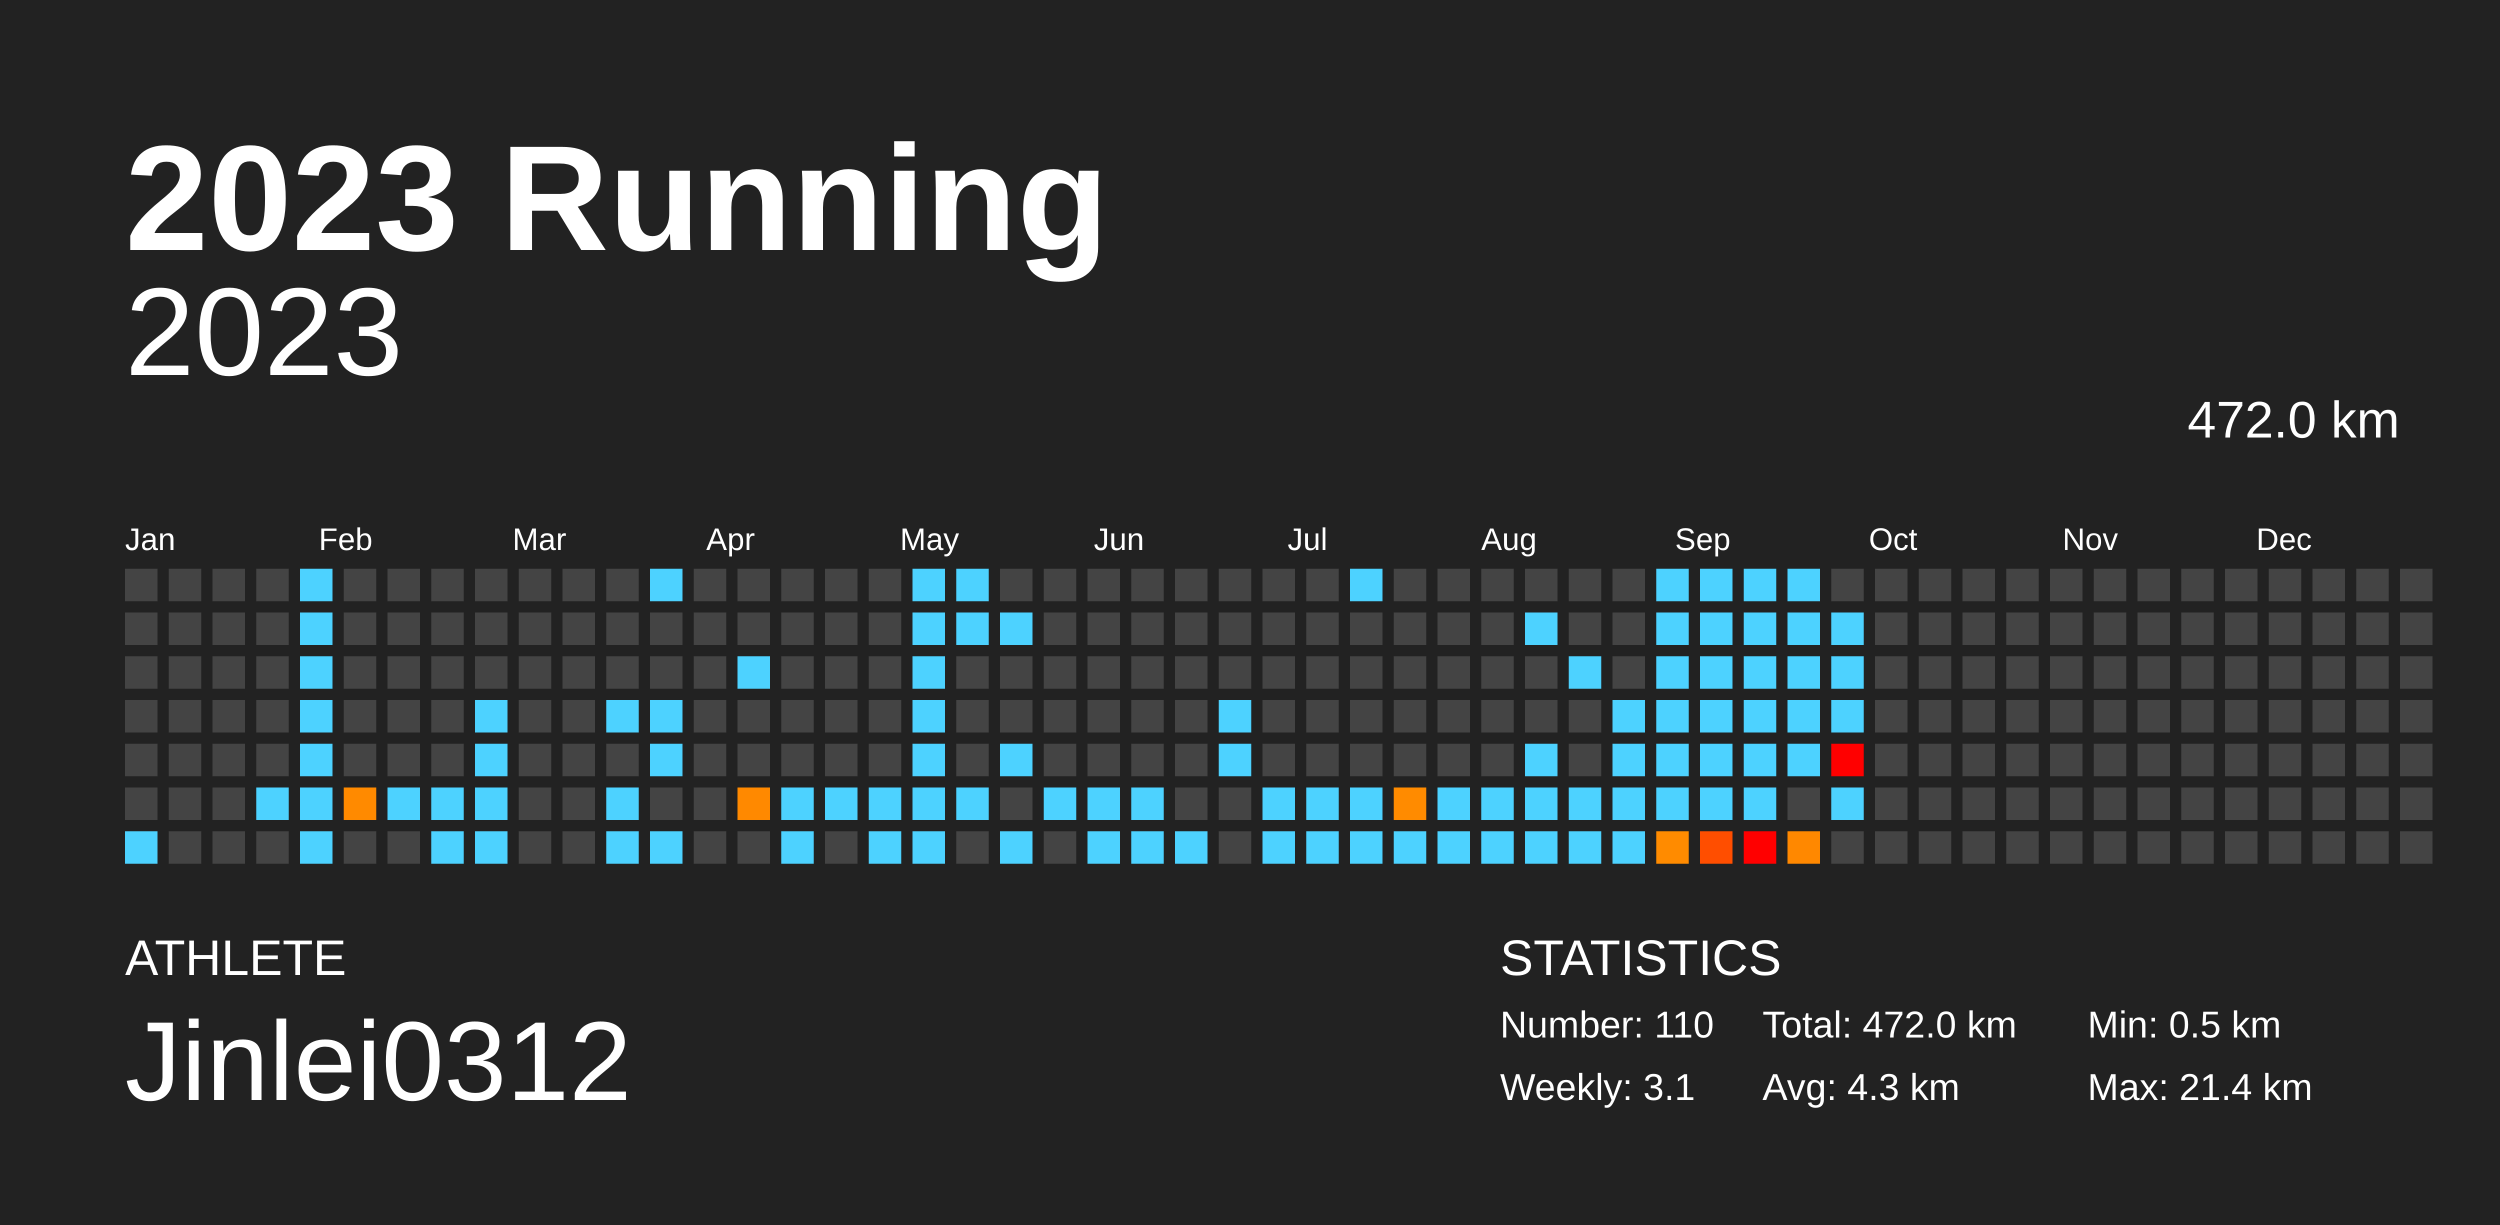
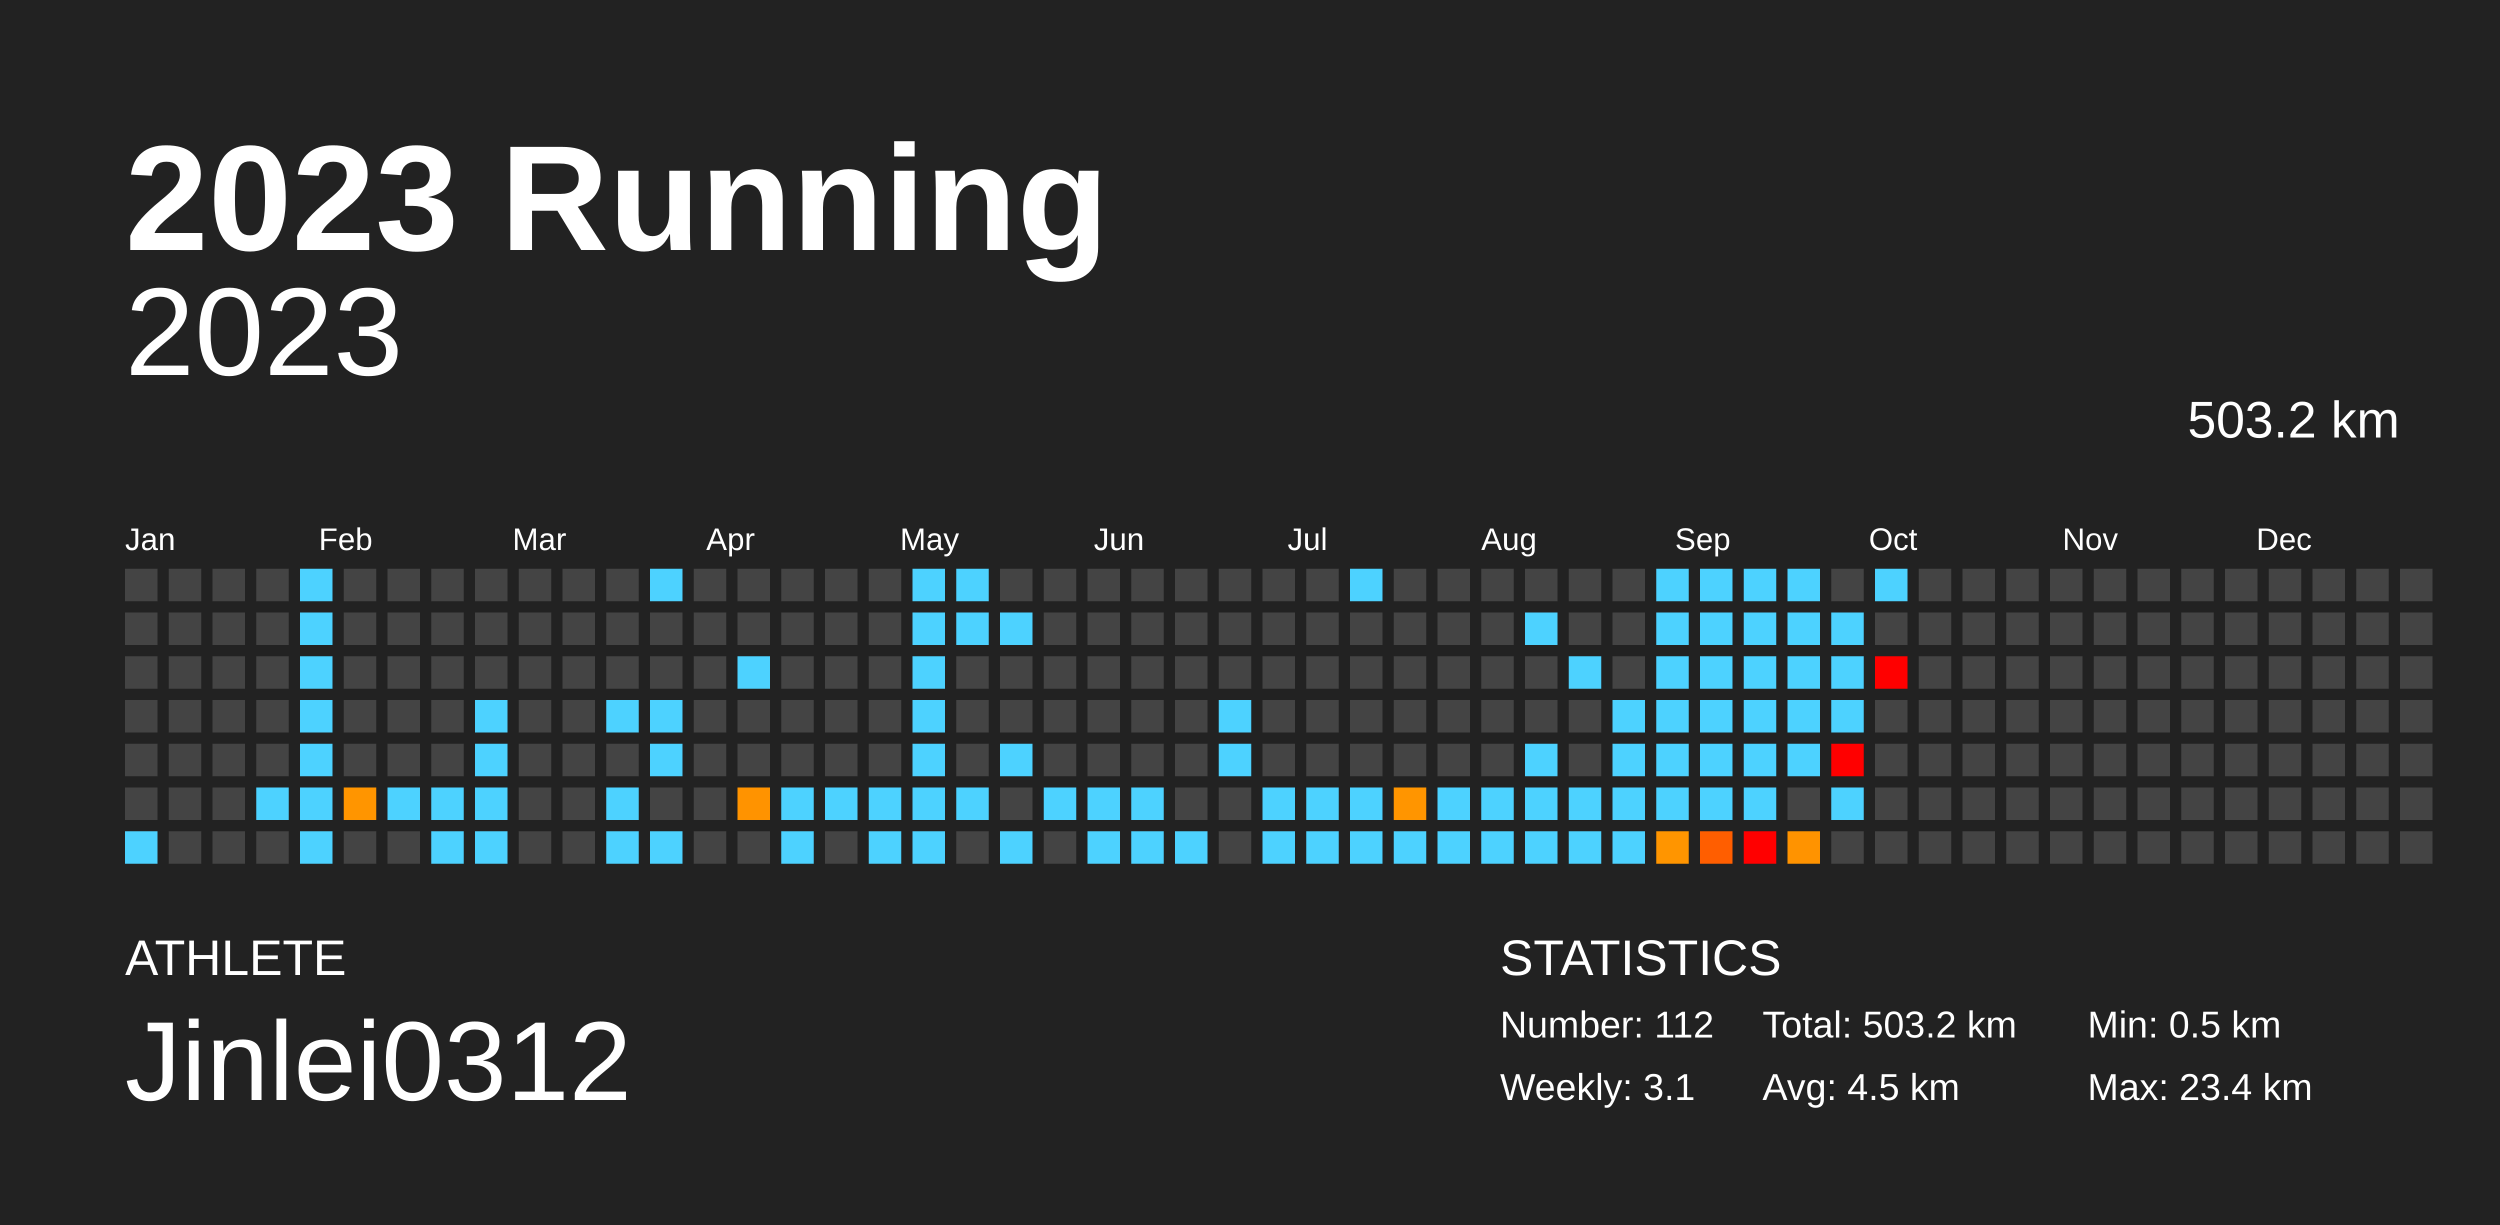
<svg xmlns="http://www.w3.org/2000/svg" baseProfile="full" height="98mm" version="1.1" viewBox="0,0,200,98" width="200mm">
  <defs />
  <rect fill="#222222" height="98" width="200" x="0" y="0" />
  <text fill="#FFFFFF" style="font-size:12px; font-family:Arial; font-weight:bold;" x="10" y="20">2023 Running</text>
  <text fill="#FFFFFF" style="font-size:4px; font-family:Arial" x="10" y="78">ATHLETE</text>
  <text fill="#FFFFFF" style="font-size:9px; font-family:Arial" x="10" y="88">Jinlei0312</text>
  <text fill="#FFFFFF" style="font-size:4px; font-family:Arial" x="120" y="78">STATISTICS</text>
-   <text fill="#FFFFFF" style="font-size:3px; font-family:Arial" x="120" y="83">Number: 110</text>
+   <text fill="#FFFFFF" style="font-size:3px; font-family:Arial" x="120" y="83">Number: 112</text>
  <text fill="#FFFFFF" style="font-size:3px; font-family:Arial" x="120" y="88">Weekly: 3.1</text>
-   <text fill="#FFFFFF" style="font-size:3px; font-family:Arial" x="141" y="83">Total: 472.0 km</text>
-   <text fill="#FFFFFF" style="font-size:3px; font-family:Arial" x="141" y="88">Avg: 4.3 km</text>
+   <text fill="#FFFFFF" style="font-size:3px; font-family:Arial" x="141" y="83">Total: 503.2 km</text>
+   <text fill="#FFFFFF" style="font-size:3px; font-family:Arial" x="141" y="88">Avg: 4.5 km</text>
  <text fill="#FFFFFF" style="font-size:3px; font-family:Arial" x="167" y="83">Min: 0.5 km</text>
-   <text fill="#FFFFFF" style="font-size:3px; font-family:Arial" x="167" y="88">Max: 21.4 km</text>
+   <text fill="#FFFFFF" style="font-size:3px; font-family:Arial" x="167" y="88">Max: 23.4 km</text>
  <text alignment-baseline="hanging" fill="#FFFFFF" style="font-size:10.0px; font-family:Arial;" x="10" y="30">2023</text>
-   <text alignment-baseline="hanging" fill="#FFFFFF" style="font-size:4.125px; font-family:Arial;" x="175" y="35">472.0 km</text>
+   <text alignment-baseline="hanging" fill="#FFFFFF" style="font-size:4.125px; font-family:Arial;" x="175" y="35">503.2 km</text>
  <text fill="#FFFFFF" style="font-size:2.5px; font-family:Arial" x="10.0" y="44">Jan</text>
  <text fill="#FFFFFF" style="font-size:2.5px; font-family:Arial" x="25.5" y="44">Feb</text>
  <text fill="#FFFFFF" style="font-size:2.5px; font-family:Arial" x="41.0" y="44">Mar</text>
  <text fill="#FFFFFF" style="font-size:2.5px; font-family:Arial" x="56.5" y="44">Apr</text>
  <text fill="#FFFFFF" style="font-size:2.5px; font-family:Arial" x="72.0" y="44">May</text>
  <text fill="#FFFFFF" style="font-size:2.5px; font-family:Arial" x="87.5" y="44">Jun</text>
  <text fill="#FFFFFF" style="font-size:2.5px; font-family:Arial" x="103.0" y="44">Jul</text>
  <text fill="#FFFFFF" style="font-size:2.5px; font-family:Arial" x="118.5" y="44">Aug</text>
  <text fill="#FFFFFF" style="font-size:2.5px; font-family:Arial" x="134.0" y="44">Sep</text>
  <text fill="#FFFFFF" style="font-size:2.5px; font-family:Arial" x="149.5" y="44">Oct</text>
  <text fill="#FFFFFF" style="font-size:2.5px; font-family:Arial" x="165.0" y="44">Nov</text>
  <text fill="#FFFFFF" style="font-size:2.5px; font-family:Arial" x="180.5" y="44">Dec</text>
  <rect fill="#444444" height="2.6" width="2.6" x="10.0" y="45.5" />
  <rect fill="#444444" height="2.6" width="2.6" x="10.0" y="49.0" />
  <rect fill="#444444" height="2.6" width="2.6" x="10.0" y="52.5" />
  <rect fill="#444444" height="2.6" width="2.6" x="10.0" y="56.0" />
  <rect fill="#444444" height="2.6" width="2.6" x="10.0" y="59.5" />
  <rect fill="#444444" height="2.6" width="2.6" x="10.0" y="63.0" />
  <rect fill="#4dd2ff" height="2.6" width="2.6" x="10.0" y="66.5" />
  <rect fill="#444444" height="2.6" width="2.6" x="13.5" y="45.5" />
  <rect fill="#444444" height="2.6" width="2.6" x="13.5" y="49.0" />
  <rect fill="#444444" height="2.6" width="2.6" x="13.5" y="52.5" />
  <rect fill="#444444" height="2.6" width="2.6" x="13.5" y="56.0" />
  <rect fill="#444444" height="2.6" width="2.6" x="13.5" y="59.5" />
  <rect fill="#444444" height="2.6" width="2.6" x="13.5" y="63.0" />
  <rect fill="#444444" height="2.6" width="2.6" x="13.5" y="66.5" />
  <rect fill="#444444" height="2.6" width="2.6" x="17.0" y="45.5" />
  <rect fill="#444444" height="2.6" width="2.6" x="17.0" y="49.0" />
  <rect fill="#444444" height="2.6" width="2.6" x="17.0" y="52.5" />
  <rect fill="#444444" height="2.6" width="2.6" x="17.0" y="56.0" />
  <rect fill="#444444" height="2.6" width="2.6" x="17.0" y="59.5" />
  <rect fill="#444444" height="2.6" width="2.6" x="17.0" y="63.0" />
  <rect fill="#444444" height="2.6" width="2.6" x="17.0" y="66.5" />
  <rect fill="#444444" height="2.6" width="2.6" x="20.5" y="45.5" />
  <rect fill="#444444" height="2.6" width="2.6" x="20.5" y="49.0" />
  <rect fill="#444444" height="2.6" width="2.6" x="20.5" y="52.5" />
  <rect fill="#444444" height="2.6" width="2.6" x="20.5" y="56.0" />
  <rect fill="#444444" height="2.6" width="2.6" x="20.5" y="59.5" />
  <rect fill="#4dd2ff" height="2.6" width="2.6" x="20.5" y="63.0" />
  <rect fill="#444444" height="2.6" width="2.6" x="20.5" y="66.5" />
  <rect fill="#4dd2ff" height="2.6" width="2.6" x="24.0" y="45.5" />
  <rect fill="#4dd2ff" height="2.6" width="2.6" x="24.0" y="49.0" />
  <rect fill="#4dd2ff" height="2.6" width="2.6" x="24.0" y="52.5" />
  <rect fill="#4dd2ff" height="2.6" width="2.6" x="24.0" y="56.0" />
  <rect fill="#4dd2ff" height="2.6" width="2.6" x="24.0" y="59.5" />
  <rect fill="#4dd2ff" height="2.6" width="2.6" x="24.0" y="63.0" />
  <rect fill="#4dd2ff" height="2.6" width="2.6" x="24.0" y="66.5" />
  <rect fill="#444444" height="2.6" width="2.6" x="27.5" y="45.5" />
  <rect fill="#444444" height="2.6" width="2.6" x="27.5" y="49.0" />
  <rect fill="#444444" height="2.6" width="2.6" x="27.5" y="52.5" />
  <rect fill="#444444" height="2.6" width="2.6" x="27.5" y="56.0" />
  <rect fill="#444444" height="2.6" width="2.6" x="27.5" y="59.5" />
-   <rect fill="#ff8a00" height="2.6" width="2.6" x="27.5" y="63.0" />
+   <rect fill="#ff9500" height="2.6" width="2.6" x="27.5" y="63.0" />
  <rect fill="#444444" height="2.6" width="2.6" x="27.5" y="66.5" />
  <rect fill="#444444" height="2.6" width="2.6" x="31.0" y="45.5" />
  <rect fill="#444444" height="2.6" width="2.6" x="31.0" y="49.0" />
  <rect fill="#444444" height="2.6" width="2.6" x="31.0" y="52.5" />
  <rect fill="#444444" height="2.6" width="2.6" x="31.0" y="56.0" />
  <rect fill="#444444" height="2.6" width="2.6" x="31.0" y="59.5" />
  <rect fill="#4dd2ff" height="2.6" width="2.6" x="31.0" y="63.0" />
  <rect fill="#444444" height="2.6" width="2.6" x="31.0" y="66.5" />
  <rect fill="#444444" height="2.6" width="2.6" x="34.5" y="45.5" />
  <rect fill="#444444" height="2.6" width="2.6" x="34.5" y="49.0" />
  <rect fill="#444444" height="2.6" width="2.6" x="34.5" y="52.5" />
  <rect fill="#444444" height="2.6" width="2.6" x="34.5" y="56.0" />
  <rect fill="#444444" height="2.6" width="2.6" x="34.5" y="59.5" />
  <rect fill="#4dd2ff" height="2.6" width="2.6" x="34.5" y="63.0" />
  <rect fill="#4dd2ff" height="2.6" width="2.6" x="34.5" y="66.5" />
  <rect fill="#444444" height="2.6" width="2.6" x="38.0" y="45.5" />
  <rect fill="#444444" height="2.6" width="2.6" x="38.0" y="49.0" />
  <rect fill="#444444" height="2.6" width="2.6" x="38.0" y="52.5" />
  <rect fill="#4dd2ff" height="2.6" width="2.6" x="38.0" y="56.0" />
  <rect fill="#4dd2ff" height="2.6" width="2.6" x="38.0" y="59.5" />
  <rect fill="#4dd2ff" height="2.6" width="2.6" x="38.0" y="63.0" />
  <rect fill="#4dd2ff" height="2.6" width="2.6" x="38.0" y="66.5" />
  <rect fill="#444444" height="2.6" width="2.6" x="41.5" y="45.5" />
  <rect fill="#444444" height="2.6" width="2.6" x="41.5" y="49.0" />
  <rect fill="#444444" height="2.6" width="2.6" x="41.5" y="52.5" />
  <rect fill="#444444" height="2.6" width="2.6" x="41.5" y="56.0" />
  <rect fill="#444444" height="2.6" width="2.6" x="41.5" y="59.5" />
  <rect fill="#444444" height="2.6" width="2.6" x="41.5" y="63.0" />
  <rect fill="#444444" height="2.6" width="2.6" x="41.5" y="66.5" />
  <rect fill="#444444" height="2.6" width="2.6" x="45.0" y="45.5" />
  <rect fill="#444444" height="2.6" width="2.6" x="45.0" y="49.0" />
  <rect fill="#444444" height="2.6" width="2.6" x="45.0" y="52.5" />
  <rect fill="#444444" height="2.6" width="2.6" x="45.0" y="56.0" />
  <rect fill="#444444" height="2.6" width="2.6" x="45.0" y="59.5" />
  <rect fill="#444444" height="2.6" width="2.6" x="45.0" y="63.0" />
  <rect fill="#444444" height="2.6" width="2.6" x="45.0" y="66.5" />
  <rect fill="#444444" height="2.6" width="2.6" x="48.5" y="45.5" />
  <rect fill="#444444" height="2.6" width="2.6" x="48.5" y="49.0" />
  <rect fill="#444444" height="2.6" width="2.6" x="48.5" y="52.5" />
  <rect fill="#4dd2ff" height="2.6" width="2.6" x="48.5" y="56.0" />
  <rect fill="#444444" height="2.6" width="2.6" x="48.5" y="59.5" />
  <rect fill="#4dd2ff" height="2.6" width="2.6" x="48.5" y="63.0" />
  <rect fill="#4dd2ff" height="2.6" width="2.6" x="48.5" y="66.5" />
  <rect fill="#4dd2ff" height="2.6" width="2.6" x="52.0" y="45.5" />
  <rect fill="#444444" height="2.6" width="2.6" x="52.0" y="49.0" />
  <rect fill="#444444" height="2.6" width="2.6" x="52.0" y="52.5" />
  <rect fill="#4dd2ff" height="2.6" width="2.6" x="52.0" y="56.0" />
  <rect fill="#4dd2ff" height="2.6" width="2.6" x="52.0" y="59.5" />
  <rect fill="#444444" height="2.6" width="2.6" x="52.0" y="63.0" />
  <rect fill="#4dd2ff" height="2.6" width="2.6" x="52.0" y="66.5" />
  <rect fill="#444444" height="2.6" width="2.6" x="55.5" y="45.5" />
  <rect fill="#444444" height="2.6" width="2.6" x="55.5" y="49.0" />
  <rect fill="#444444" height="2.6" width="2.6" x="55.5" y="52.5" />
  <rect fill="#444444" height="2.6" width="2.6" x="55.5" y="56.0" />
  <rect fill="#444444" height="2.6" width="2.6" x="55.5" y="59.5" />
  <rect fill="#444444" height="2.6" width="2.6" x="55.5" y="63.0" />
  <rect fill="#444444" height="2.6" width="2.6" x="55.5" y="66.5" />
  <rect fill="#444444" height="2.6" width="2.6" x="59.0" y="45.5" />
  <rect fill="#444444" height="2.6" width="2.6" x="59.0" y="49.0" />
  <rect fill="#4dd2ff" height="2.6" width="2.6" x="59.0" y="52.5" />
  <rect fill="#444444" height="2.6" width="2.6" x="59.0" y="56.0" />
  <rect fill="#444444" height="2.6" width="2.6" x="59.0" y="59.5" />
-   <rect fill="#ff8900" height="2.6" width="2.6" x="59.0" y="63.0" />
+   <rect fill="#ff9300" height="2.6" width="2.6" x="59.0" y="63.0" />
  <rect fill="#444444" height="2.6" width="2.6" x="59.0" y="66.5" />
  <rect fill="#444444" height="2.6" width="2.6" x="62.5" y="45.5" />
  <rect fill="#444444" height="2.6" width="2.6" x="62.5" y="49.0" />
  <rect fill="#444444" height="2.6" width="2.6" x="62.5" y="52.5" />
  <rect fill="#444444" height="2.6" width="2.6" x="62.5" y="56.0" />
  <rect fill="#444444" height="2.6" width="2.6" x="62.5" y="59.5" />
  <rect fill="#4dd2ff" height="2.6" width="2.6" x="62.5" y="63.0" />
  <rect fill="#4dd2ff" height="2.6" width="2.6" x="62.5" y="66.5" />
  <rect fill="#444444" height="2.6" width="2.6" x="66.0" y="45.5" />
  <rect fill="#444444" height="2.6" width="2.6" x="66.0" y="49.0" />
  <rect fill="#444444" height="2.6" width="2.6" x="66.0" y="52.5" />
  <rect fill="#444444" height="2.6" width="2.6" x="66.0" y="56.0" />
  <rect fill="#444444" height="2.6" width="2.6" x="66.0" y="59.5" />
  <rect fill="#4dd2ff" height="2.6" width="2.6" x="66.0" y="63.0" />
  <rect fill="#444444" height="2.6" width="2.6" x="66.0" y="66.5" />
  <rect fill="#444444" height="2.6" width="2.6" x="69.5" y="45.5" />
  <rect fill="#444444" height="2.6" width="2.6" x="69.5" y="49.0" />
  <rect fill="#444444" height="2.6" width="2.6" x="69.5" y="52.5" />
  <rect fill="#444444" height="2.6" width="2.6" x="69.5" y="56.0" />
  <rect fill="#444444" height="2.6" width="2.6" x="69.5" y="59.5" />
  <rect fill="#4dd2ff" height="2.6" width="2.6" x="69.5" y="63.0" />
  <rect fill="#4dd2ff" height="2.6" width="2.6" x="69.5" y="66.5" />
  <rect fill="#4dd2ff" height="2.6" width="2.6" x="73.0" y="45.5" />
  <rect fill="#4dd2ff" height="2.6" width="2.6" x="73.0" y="49.0" />
  <rect fill="#4dd2ff" height="2.6" width="2.6" x="73.0" y="52.5" />
  <rect fill="#4dd2ff" height="2.6" width="2.6" x="73.0" y="56.0" />
  <rect fill="#4dd2ff" height="2.6" width="2.6" x="73.0" y="59.5" />
  <rect fill="#4dd2ff" height="2.6" width="2.6" x="73.0" y="63.0" />
  <rect fill="#4dd2ff" height="2.6" width="2.6" x="73.0" y="66.5" />
  <rect fill="#4dd2ff" height="2.6" width="2.6" x="76.5" y="45.5" />
  <rect fill="#4dd2ff" height="2.6" width="2.6" x="76.5" y="49.0" />
  <rect fill="#444444" height="2.6" width="2.6" x="76.5" y="52.5" />
  <rect fill="#444444" height="2.6" width="2.6" x="76.5" y="56.0" />
  <rect fill="#444444" height="2.6" width="2.6" x="76.5" y="59.5" />
  <rect fill="#4dd2ff" height="2.6" width="2.6" x="76.5" y="63.0" />
  <rect fill="#444444" height="2.6" width="2.6" x="76.5" y="66.5" />
  <rect fill="#444444" height="2.6" width="2.6" x="80.0" y="45.5" />
  <rect fill="#4dd2ff" height="2.6" width="2.6" x="80.0" y="49.0" />
  <rect fill="#444444" height="2.6" width="2.6" x="80.0" y="52.5" />
  <rect fill="#444444" height="2.6" width="2.6" x="80.0" y="56.0" />
  <rect fill="#4dd2ff" height="2.6" width="2.6" x="80.0" y="59.5" />
  <rect fill="#444444" height="2.6" width="2.6" x="80.0" y="63.0" />
  <rect fill="#4dd2ff" height="2.6" width="2.6" x="80.0" y="66.5" />
  <rect fill="#444444" height="2.6" width="2.6" x="83.5" y="45.5" />
  <rect fill="#444444" height="2.6" width="2.6" x="83.5" y="49.0" />
  <rect fill="#444444" height="2.6" width="2.6" x="83.5" y="52.5" />
  <rect fill="#444444" height="2.6" width="2.6" x="83.5" y="56.0" />
  <rect fill="#444444" height="2.6" width="2.6" x="83.5" y="59.5" />
  <rect fill="#4dd2ff" height="2.6" width="2.6" x="83.5" y="63.0" />
  <rect fill="#444444" height="2.6" width="2.6" x="83.5" y="66.5" />
  <rect fill="#444444" height="2.6" width="2.6" x="87.0" y="45.5" />
  <rect fill="#444444" height="2.6" width="2.6" x="87.0" y="49.0" />
  <rect fill="#444444" height="2.6" width="2.6" x="87.0" y="52.5" />
  <rect fill="#444444" height="2.6" width="2.6" x="87.0" y="56.0" />
  <rect fill="#444444" height="2.6" width="2.6" x="87.0" y="59.5" />
  <rect fill="#4dd2ff" height="2.6" width="2.6" x="87.0" y="63.0" />
  <rect fill="#4dd2ff" height="2.6" width="2.6" x="87.0" y="66.5" />
  <rect fill="#444444" height="2.6" width="2.6" x="90.5" y="45.5" />
  <rect fill="#444444" height="2.6" width="2.6" x="90.5" y="49.0" />
  <rect fill="#444444" height="2.6" width="2.6" x="90.5" y="52.5" />
  <rect fill="#444444" height="2.6" width="2.6" x="90.5" y="56.0" />
  <rect fill="#444444" height="2.6" width="2.6" x="90.5" y="59.5" />
  <rect fill="#4dd2ff" height="2.6" width="2.6" x="90.5" y="63.0" />
  <rect fill="#4dd2ff" height="2.6" width="2.6" x="90.5" y="66.5" />
  <rect fill="#444444" height="2.6" width="2.6" x="94.0" y="45.5" />
  <rect fill="#444444" height="2.6" width="2.6" x="94.0" y="49.0" />
  <rect fill="#444444" height="2.6" width="2.6" x="94.0" y="52.5" />
  <rect fill="#444444" height="2.6" width="2.6" x="94.0" y="56.0" />
  <rect fill="#444444" height="2.6" width="2.6" x="94.0" y="59.5" />
  <rect fill="#444444" height="2.6" width="2.6" x="94.0" y="63.0" />
  <rect fill="#4dd2ff" height="2.6" width="2.6" x="94.0" y="66.5" />
  <rect fill="#444444" height="2.6" width="2.6" x="97.5" y="45.5" />
  <rect fill="#444444" height="2.6" width="2.6" x="97.5" y="49.0" />
  <rect fill="#444444" height="2.6" width="2.6" x="97.5" y="52.5" />
  <rect fill="#4dd2ff" height="2.6" width="2.6" x="97.5" y="56.0" />
  <rect fill="#4dd2ff" height="2.6" width="2.6" x="97.5" y="59.5" />
  <rect fill="#444444" height="2.6" width="2.6" x="97.5" y="63.0" />
  <rect fill="#444444" height="2.6" width="2.6" x="97.5" y="66.5" />
  <rect fill="#444444" height="2.6" width="2.6" x="101.0" y="45.5" />
  <rect fill="#444444" height="2.6" width="2.6" x="101.0" y="49.0" />
  <rect fill="#444444" height="2.6" width="2.6" x="101.0" y="52.5" />
  <rect fill="#444444" height="2.6" width="2.6" x="101.0" y="56.0" />
  <rect fill="#444444" height="2.6" width="2.6" x="101.0" y="59.5" />
  <rect fill="#4dd2ff" height="2.6" width="2.6" x="101.0" y="63.0" />
  <rect fill="#4dd2ff" height="2.6" width="2.6" x="101.0" y="66.5" />
  <rect fill="#444444" height="2.6" width="2.6" x="104.5" y="45.5" />
  <rect fill="#444444" height="2.6" width="2.6" x="104.5" y="49.0" />
  <rect fill="#444444" height="2.6" width="2.6" x="104.5" y="52.5" />
  <rect fill="#444444" height="2.6" width="2.6" x="104.5" y="56.0" />
  <rect fill="#444444" height="2.6" width="2.6" x="104.5" y="59.5" />
  <rect fill="#4dd2ff" height="2.6" width="2.6" x="104.5" y="63.0" />
  <rect fill="#4dd2ff" height="2.6" width="2.6" x="104.5" y="66.5" />
  <rect fill="#4dd2ff" height="2.6" width="2.6" x="108.0" y="45.5" />
  <rect fill="#444444" height="2.6" width="2.6" x="108.0" y="49.0" />
  <rect fill="#444444" height="2.6" width="2.6" x="108.0" y="52.5" />
  <rect fill="#444444" height="2.6" width="2.6" x="108.0" y="56.0" />
  <rect fill="#444444" height="2.6" width="2.6" x="108.0" y="59.5" />
  <rect fill="#4dd2ff" height="2.6" width="2.6" x="108.0" y="63.0" />
  <rect fill="#4dd2ff" height="2.6" width="2.6" x="108.0" y="66.5" />
  <rect fill="#444444" height="2.6" width="2.6" x="111.5" y="45.5" />
  <rect fill="#444444" height="2.6" width="2.6" x="111.5" y="49.0" />
  <rect fill="#444444" height="2.6" width="2.6" x="111.5" y="52.5" />
  <rect fill="#444444" height="2.6" width="2.6" x="111.5" y="56.0" />
  <rect fill="#444444" height="2.6" width="2.6" x="111.5" y="59.5" />
-   <rect fill="#ff8b00" height="2.6" width="2.6" x="111.5" y="63.0" />
+   <rect fill="#ff9500" height="2.6" width="2.6" x="111.5" y="63.0" />
  <rect fill="#4dd2ff" height="2.6" width="2.6" x="111.5" y="66.5" />
  <rect fill="#444444" height="2.6" width="2.6" x="115.0" y="45.5" />
  <rect fill="#444444" height="2.6" width="2.6" x="115.0" y="49.0" />
  <rect fill="#444444" height="2.6" width="2.6" x="115.0" y="52.5" />
  <rect fill="#444444" height="2.6" width="2.6" x="115.0" y="56.0" />
  <rect fill="#444444" height="2.6" width="2.6" x="115.0" y="59.5" />
  <rect fill="#4dd2ff" height="2.6" width="2.6" x="115.0" y="63.0" />
  <rect fill="#4dd2ff" height="2.6" width="2.6" x="115.0" y="66.5" />
  <rect fill="#444444" height="2.6" width="2.6" x="118.5" y="45.5" />
  <rect fill="#444444" height="2.6" width="2.6" x="118.5" y="49.0" />
  <rect fill="#444444" height="2.6" width="2.6" x="118.5" y="52.5" />
  <rect fill="#444444" height="2.6" width="2.6" x="118.5" y="56.0" />
  <rect fill="#444444" height="2.6" width="2.6" x="118.5" y="59.5" />
  <rect fill="#4dd2ff" height="2.6" width="2.6" x="118.5" y="63.0" />
  <rect fill="#4dd2ff" height="2.6" width="2.6" x="118.5" y="66.5" />
  <rect fill="#444444" height="2.6" width="2.6" x="122.0" y="45.5" />
  <rect fill="#4dd2ff" height="2.6" width="2.6" x="122.0" y="49.0" />
  <rect fill="#444444" height="2.6" width="2.6" x="122.0" y="52.5" />
  <rect fill="#444444" height="2.6" width="2.6" x="122.0" y="56.0" />
  <rect fill="#4dd2ff" height="2.6" width="2.6" x="122.0" y="59.5" />
  <rect fill="#4dd2ff" height="2.6" width="2.6" x="122.0" y="63.0" />
  <rect fill="#4dd2ff" height="2.6" width="2.6" x="122.0" y="66.5" />
  <rect fill="#444444" height="2.6" width="2.6" x="125.5" y="45.5" />
  <rect fill="#444444" height="2.6" width="2.6" x="125.5" y="49.0" />
  <rect fill="#4dd2ff" height="2.6" width="2.6" x="125.5" y="52.5" />
  <rect fill="#444444" height="2.6" width="2.6" x="125.5" y="56.0" />
  <rect fill="#444444" height="2.6" width="2.6" x="125.5" y="59.5" />
  <rect fill="#4dd2ff" height="2.6" width="2.6" x="125.5" y="63.0" />
  <rect fill="#4dd2ff" height="2.6" width="2.6" x="125.5" y="66.5" />
  <rect fill="#444444" height="2.6" width="2.6" x="129.0" y="45.5" />
  <rect fill="#444444" height="2.6" width="2.6" x="129.0" y="49.0" />
  <rect fill="#444444" height="2.6" width="2.6" x="129.0" y="52.5" />
  <rect fill="#4dd2ff" height="2.6" width="2.6" x="129.0" y="56.0" />
  <rect fill="#4dd2ff" height="2.6" width="2.6" x="129.0" y="59.5" />
  <rect fill="#4dd2ff" height="2.6" width="2.6" x="129.0" y="63.0" />
  <rect fill="#4dd2ff" height="2.6" width="2.6" x="129.0" y="66.5" />
  <rect fill="#4dd2ff" height="2.6" width="2.6" x="132.5" y="45.5" />
  <rect fill="#4dd2ff" height="2.6" width="2.6" x="132.5" y="49.0" />
  <rect fill="#4dd2ff" height="2.6" width="2.6" x="132.5" y="52.5" />
  <rect fill="#4dd2ff" height="2.6" width="2.6" x="132.5" y="56.0" />
  <rect fill="#4dd2ff" height="2.6" width="2.6" x="132.5" y="59.5" />
  <rect fill="#4dd2ff" height="2.6" width="2.6" x="132.5" y="63.0" />
-   <rect fill="#ff8b00" height="2.6" width="2.6" x="132.5" y="66.5" />
+   <rect fill="#ff9500" height="2.6" width="2.6" x="132.5" y="66.5" />
  <rect fill="#4dd2ff" height="2.6" width="2.6" x="136.0" y="45.5" />
  <rect fill="#4dd2ff" height="2.6" width="2.6" x="136.0" y="49.0" />
  <rect fill="#4dd2ff" height="2.6" width="2.6" x="136.0" y="52.5" />
  <rect fill="#4dd2ff" height="2.6" width="2.6" x="136.0" y="56.0" />
  <rect fill="#4dd2ff" height="2.6" width="2.6" x="136.0" y="59.5" />
  <rect fill="#4dd2ff" height="2.6" width="2.6" x="136.0" y="63.0" />
-   <rect fill="#ff4e00" height="2.6" width="2.6" x="136.0" y="66.5" />
+   <rect fill="#ff5e00" height="2.6" width="2.6" x="136.0" y="66.5" />
  <rect fill="#4dd2ff" height="2.6" width="2.6" x="139.5" y="45.5" />
  <rect fill="#4dd2ff" height="2.6" width="2.6" x="139.5" y="49.0" />
  <rect fill="#4dd2ff" height="2.6" width="2.6" x="139.5" y="52.5" />
  <rect fill="#4dd2ff" height="2.6" width="2.6" x="139.5" y="56.0" />
  <rect fill="#4dd2ff" height="2.6" width="2.6" x="139.5" y="59.5" />
  <rect fill="#4dd2ff" height="2.6" width="2.6" x="139.5" y="63.0" />
  <rect fill="red" height="2.6" width="2.6" x="139.5" y="66.5" />
  <rect fill="#4dd2ff" height="2.6" width="2.6" x="143.0" y="45.5" />
  <rect fill="#4dd2ff" height="2.6" width="2.6" x="143.0" y="49.0" />
  <rect fill="#4dd2ff" height="2.6" width="2.6" x="143.0" y="52.5" />
  <rect fill="#4dd2ff" height="2.6" width="2.6" x="143.0" y="56.0" />
  <rect fill="#4dd2ff" height="2.6" width="2.6" x="143.0" y="59.5" />
  <rect fill="#444444" height="2.6" width="2.6" x="143.0" y="63.0" />
-   <rect fill="#ff8800" height="2.6" width="2.6" x="143.0" y="66.5" />
+   <rect fill="#ff9300" height="2.6" width="2.6" x="143.0" y="66.5" />
  <rect fill="#444444" height="2.6" width="2.6" x="146.5" y="45.5" />
  <rect fill="#4dd2ff" height="2.6" width="2.6" x="146.5" y="49.0" />
  <rect fill="#4dd2ff" height="2.6" width="2.6" x="146.5" y="52.5" />
  <rect fill="#4dd2ff" height="2.6" width="2.6" x="146.5" y="56.0" />
  <rect fill="red" height="2.6" width="2.6" x="146.5" y="59.5" />
  <rect fill="#4dd2ff" height="2.6" width="2.6" x="146.5" y="63.0" />
  <rect fill="#444444" height="2.6" width="2.6" x="146.5" y="66.5" />
-   <rect fill="#444444" height="2.6" width="2.6" x="150.0" y="45.5" />
+   <rect fill="#4dd2ff" height="2.6" width="2.6" x="150.0" y="45.5" />
  <rect fill="#444444" height="2.6" width="2.6" x="150.0" y="49.0" />
-   <rect fill="#444444" height="2.6" width="2.6" x="150.0" y="52.5" />
+   <rect fill="red" height="2.6" width="2.6" x="150.0" y="52.5" />
  <rect fill="#444444" height="2.6" width="2.6" x="150.0" y="56.0" />
  <rect fill="#444444" height="2.6" width="2.6" x="150.0" y="59.5" />
  <rect fill="#444444" height="2.6" width="2.6" x="150.0" y="63.0" />
  <rect fill="#444444" height="2.6" width="2.6" x="150.0" y="66.5" />
  <rect fill="#444444" height="2.6" width="2.6" x="153.5" y="45.5" />
  <rect fill="#444444" height="2.6" width="2.6" x="153.5" y="49.0" />
  <rect fill="#444444" height="2.6" width="2.6" x="153.5" y="52.5" />
  <rect fill="#444444" height="2.6" width="2.6" x="153.5" y="56.0" />
  <rect fill="#444444" height="2.6" width="2.6" x="153.5" y="59.5" />
  <rect fill="#444444" height="2.6" width="2.6" x="153.5" y="63.0" />
  <rect fill="#444444" height="2.6" width="2.6" x="153.5" y="66.5" />
  <rect fill="#444444" height="2.6" width="2.6" x="157.0" y="45.5" />
  <rect fill="#444444" height="2.6" width="2.6" x="157.0" y="49.0" />
  <rect fill="#444444" height="2.6" width="2.6" x="157.0" y="52.5" />
  <rect fill="#444444" height="2.6" width="2.6" x="157.0" y="56.0" />
  <rect fill="#444444" height="2.6" width="2.6" x="157.0" y="59.5" />
  <rect fill="#444444" height="2.6" width="2.6" x="157.0" y="63.0" />
  <rect fill="#444444" height="2.6" width="2.6" x="157.0" y="66.5" />
  <rect fill="#444444" height="2.6" width="2.6" x="160.5" y="45.5" />
  <rect fill="#444444" height="2.6" width="2.6" x="160.5" y="49.0" />
  <rect fill="#444444" height="2.6" width="2.6" x="160.5" y="52.5" />
  <rect fill="#444444" height="2.6" width="2.6" x="160.5" y="56.0" />
  <rect fill="#444444" height="2.6" width="2.6" x="160.5" y="59.5" />
  <rect fill="#444444" height="2.6" width="2.6" x="160.5" y="63.0" />
  <rect fill="#444444" height="2.6" width="2.6" x="160.5" y="66.5" />
  <rect fill="#444444" height="2.6" width="2.6" x="164.0" y="45.5" />
  <rect fill="#444444" height="2.6" width="2.6" x="164.0" y="49.0" />
  <rect fill="#444444" height="2.6" width="2.6" x="164.0" y="52.5" />
  <rect fill="#444444" height="2.6" width="2.6" x="164.0" y="56.0" />
  <rect fill="#444444" height="2.6" width="2.6" x="164.0" y="59.5" />
  <rect fill="#444444" height="2.6" width="2.6" x="164.0" y="63.0" />
  <rect fill="#444444" height="2.6" width="2.6" x="164.0" y="66.5" />
  <rect fill="#444444" height="2.6" width="2.6" x="167.5" y="45.5" />
  <rect fill="#444444" height="2.6" width="2.6" x="167.5" y="49.0" />
  <rect fill="#444444" height="2.6" width="2.6" x="167.5" y="52.5" />
  <rect fill="#444444" height="2.6" width="2.6" x="167.5" y="56.0" />
  <rect fill="#444444" height="2.6" width="2.6" x="167.5" y="59.5" />
  <rect fill="#444444" height="2.6" width="2.6" x="167.5" y="63.0" />
  <rect fill="#444444" height="2.6" width="2.6" x="167.5" y="66.5" />
  <rect fill="#444444" height="2.6" width="2.6" x="171.0" y="45.5" />
  <rect fill="#444444" height="2.6" width="2.6" x="171.0" y="49.0" />
  <rect fill="#444444" height="2.6" width="2.6" x="171.0" y="52.5" />
  <rect fill="#444444" height="2.6" width="2.6" x="171.0" y="56.0" />
  <rect fill="#444444" height="2.6" width="2.6" x="171.0" y="59.5" />
  <rect fill="#444444" height="2.6" width="2.6" x="171.0" y="63.0" />
  <rect fill="#444444" height="2.6" width="2.6" x="171.0" y="66.5" />
  <rect fill="#444444" height="2.6" width="2.6" x="174.5" y="45.5" />
  <rect fill="#444444" height="2.6" width="2.6" x="174.5" y="49.0" />
  <rect fill="#444444" height="2.6" width="2.6" x="174.5" y="52.5" />
  <rect fill="#444444" height="2.6" width="2.6" x="174.5" y="56.0" />
  <rect fill="#444444" height="2.6" width="2.6" x="174.5" y="59.5" />
  <rect fill="#444444" height="2.6" width="2.6" x="174.5" y="63.0" />
  <rect fill="#444444" height="2.6" width="2.6" x="174.5" y="66.5" />
  <rect fill="#444444" height="2.6" width="2.6" x="178.0" y="45.5" />
  <rect fill="#444444" height="2.6" width="2.6" x="178.0" y="49.0" />
  <rect fill="#444444" height="2.6" width="2.6" x="178.0" y="52.5" />
  <rect fill="#444444" height="2.6" width="2.6" x="178.0" y="56.0" />
  <rect fill="#444444" height="2.6" width="2.6" x="178.0" y="59.5" />
  <rect fill="#444444" height="2.6" width="2.6" x="178.0" y="63.0" />
  <rect fill="#444444" height="2.6" width="2.6" x="178.0" y="66.5" />
  <rect fill="#444444" height="2.6" width="2.6" x="181.5" y="45.5" />
  <rect fill="#444444" height="2.6" width="2.6" x="181.5" y="49.0" />
  <rect fill="#444444" height="2.6" width="2.6" x="181.5" y="52.5" />
  <rect fill="#444444" height="2.6" width="2.6" x="181.5" y="56.0" />
  <rect fill="#444444" height="2.6" width="2.6" x="181.5" y="59.5" />
  <rect fill="#444444" height="2.6" width="2.6" x="181.5" y="63.0" />
  <rect fill="#444444" height="2.6" width="2.6" x="181.5" y="66.5" />
  <rect fill="#444444" height="2.6" width="2.6" x="185.0" y="45.5" />
  <rect fill="#444444" height="2.6" width="2.6" x="185.0" y="49.0" />
  <rect fill="#444444" height="2.6" width="2.6" x="185.0" y="52.5" />
  <rect fill="#444444" height="2.6" width="2.6" x="185.0" y="56.0" />
  <rect fill="#444444" height="2.6" width="2.6" x="185.0" y="59.5" />
  <rect fill="#444444" height="2.6" width="2.6" x="185.0" y="63.0" />
  <rect fill="#444444" height="2.6" width="2.6" x="185.0" y="66.5" />
  <rect fill="#444444" height="2.6" width="2.6" x="188.5" y="45.5" />
  <rect fill="#444444" height="2.6" width="2.6" x="188.5" y="49.0" />
  <rect fill="#444444" height="2.6" width="2.6" x="188.5" y="52.5" />
  <rect fill="#444444" height="2.6" width="2.6" x="188.5" y="56.0" />
  <rect fill="#444444" height="2.6" width="2.6" x="188.5" y="59.5" />
  <rect fill="#444444" height="2.6" width="2.6" x="188.5" y="63.0" />
  <rect fill="#444444" height="2.6" width="2.6" x="188.5" y="66.5" />
  <rect fill="#444444" height="2.6" width="2.6" x="192.0" y="45.5" />
  <rect fill="#444444" height="2.6" width="2.6" x="192.0" y="49.0" />
  <rect fill="#444444" height="2.6" width="2.6" x="192.0" y="52.5" />
  <rect fill="#444444" height="2.6" width="2.6" x="192.0" y="56.0" />
  <rect fill="#444444" height="2.6" width="2.6" x="192.0" y="59.5" />
  <rect fill="#444444" height="2.6" width="2.6" x="192.0" y="63.0" />
  <rect fill="#444444" height="2.6" width="2.6" x="192.0" y="66.5" />
</svg>
